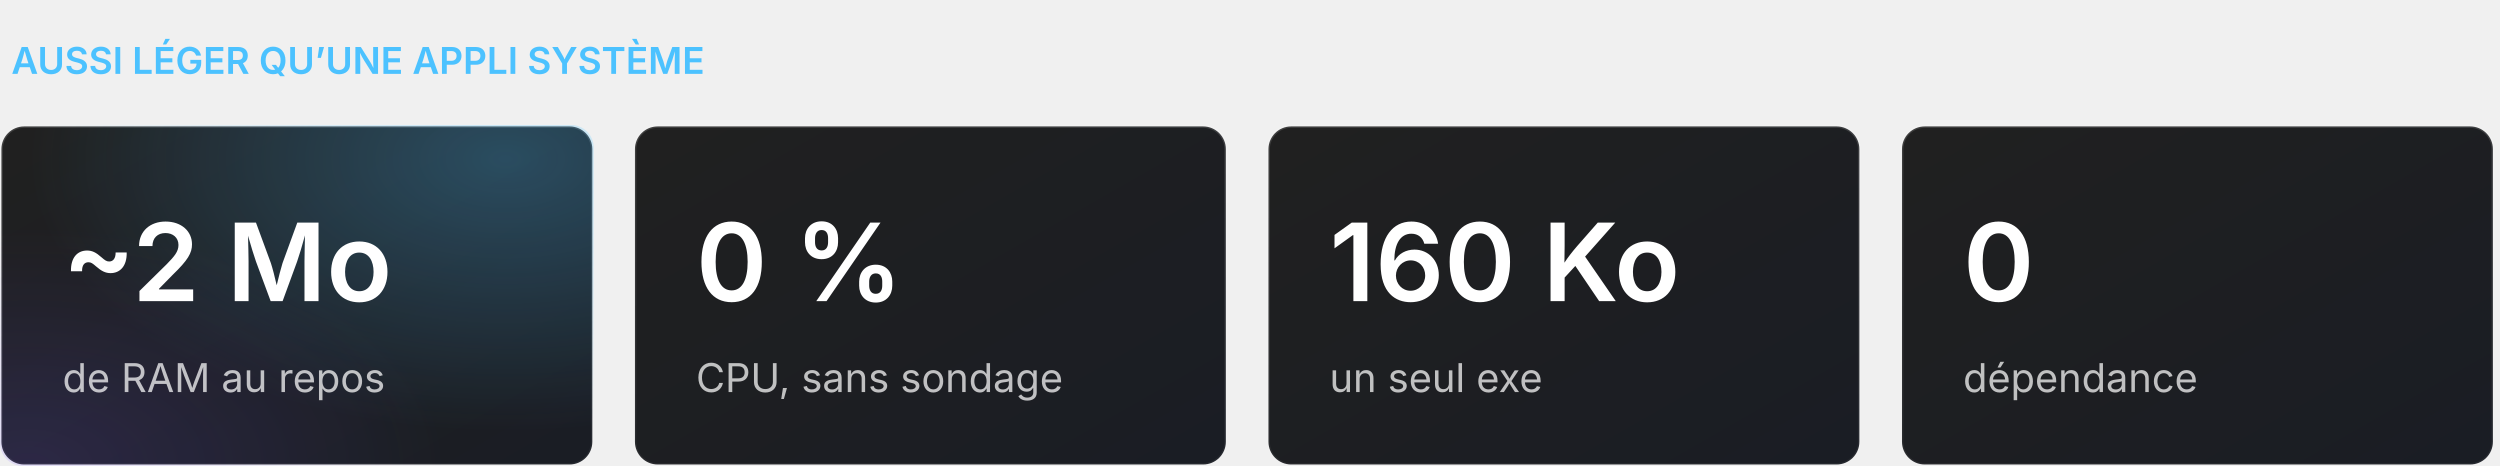
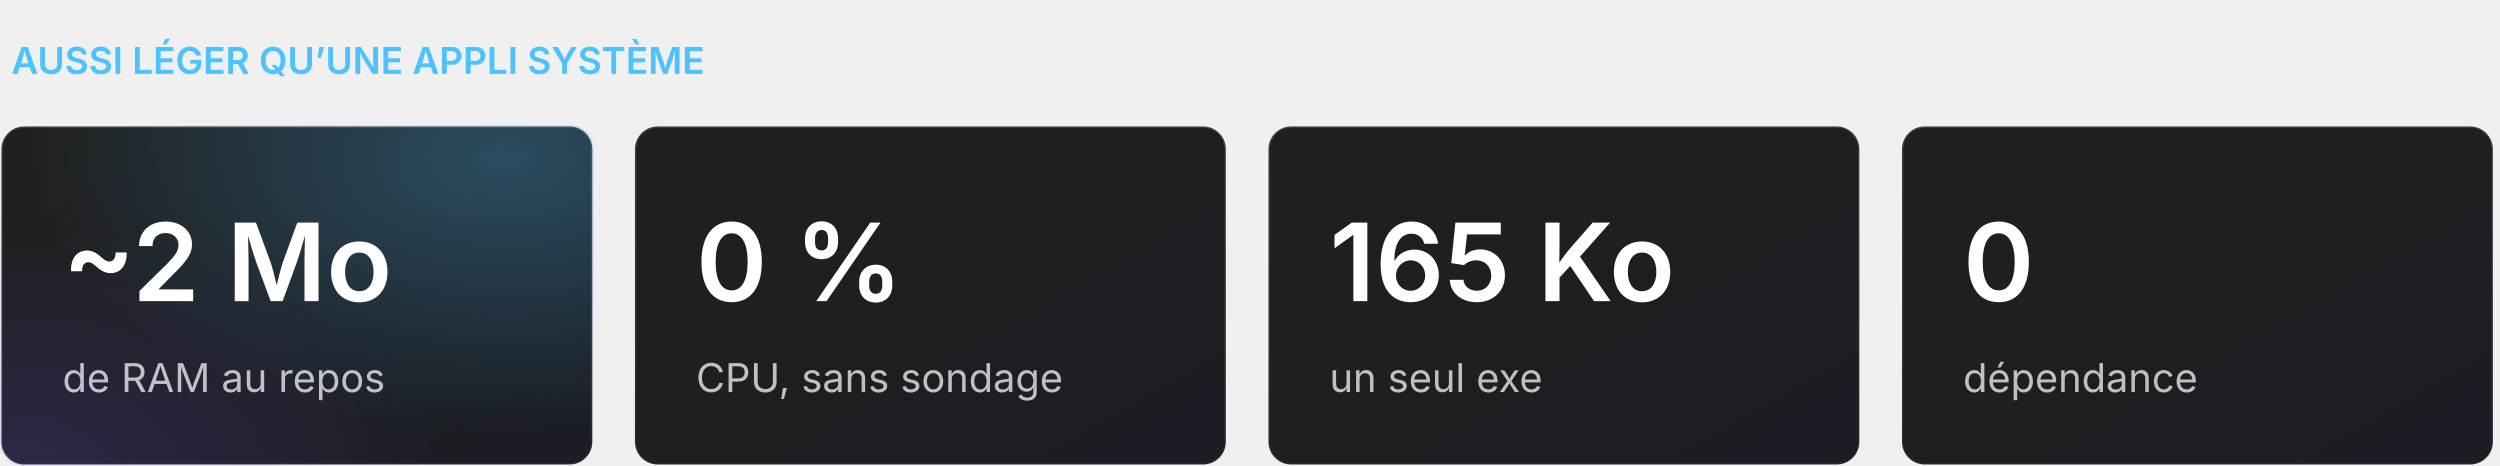
<svg xmlns="http://www.w3.org/2000/svg" width="880" height="164" viewBox="0 0 880 164" role="img" aria-label="TrayMixer en chiffres">
  <defs>
    <linearGradient id="bg" x1="0" y1="0" x2="1" y2="1">
      <stop offset="0" stop-color="#202020" />
      <stop offset="1" stop-color="#1a1d24" />
    </linearGradient>
    <radialGradient id="glow" cx="0.85" cy="0.1" r="0.8">
      <stop offset="0" stop-color="#4CC2FF" stop-opacity="0.28" />
      <stop offset="1" stop-color="#4CC2FF" stop-opacity="0" />
    </radialGradient>
    <radialGradient id="glow2" cx="0.05" cy="1" r="0.7">
      <stop offset="0" stop-color="#7A5CFF" stop-opacity="0.16" />
      <stop offset="1" stop-color="#7A5CFF" stop-opacity="0" />
    </radialGradient>
    <linearGradient id="tile" x1="0" y1="0" x2="1" y2="1">
      <stop offset="0" stop-color="#5AC8FA" />
      <stop offset="1" stop-color="#0A64D8" />
    </linearGradient>
    <linearGradient id="stroke" x1="0" y1="0" x2="0" y2="1">
      <stop offset="0" stop-color="#fff" stop-opacity="0.14" />
      <stop offset="1" stop-color="#fff" stop-opacity="0.05" />
    </linearGradient>
  </defs>
  <style>text{font-family:'Segoe UI Variable Display','Segoe UI Variable Text','Segoe UI',-apple-system,BlinkMacSystemFont,Inter,Roboto,'Helvetica Neue',Arial,sans-serif;}</style>
  <text x="4" y="26" font-size="13" font-weight="600" fill="#4CC2FF">AUSSI LÉGER QU’UNE APPLI SYSTÈME</text>
  <rect x="0.5" y="44.5" width="208" height="119" rx="8" fill="url(#bg)" stroke="url(#stroke)" />
  <rect x="0" y="44" width="209" height="120" rx="8" fill="url(#glow)" />
  <rect x="0" y="44" width="209" height="120" rx="8" fill="url(#glow2)" />
  <text x="22" y="106" font-size="38" font-weight="600" fill="#fff">~2 Mo</text>
  <text x="22" y="138" font-size="14" font-weight="400" fill="#fff" fill-opacity="0.72">de RAM au repos</text>
  <rect x="223.5" y="44.5" width="208" height="119" rx="8" fill="url(#bg)" stroke="url(#stroke)" />
  <text x="245" y="106" font-size="38" font-weight="600" fill="#fff">0 %</text>
  <text x="245" y="138" font-size="14" font-weight="400" fill="#fff" fill-opacity="0.72">CPU, sans sondage</text>
  <rect x="446.5" y="44.5" width="208" height="119" rx="8" fill="url(#bg)" stroke="url(#stroke)" />
-   <text x="468" y="106" font-size="38" font-weight="600" fill="#fff">160 Ko</text>
+   <text x="468" y="106" font-size="38" font-weight="600" fill="#fff">165 Ko</text>
  <text x="468" y="138" font-size="14" font-weight="400" fill="#fff" fill-opacity="0.72">un seul exe</text>
  <rect x="669.5" y="44.5" width="208" height="119" rx="8" fill="url(#bg)" stroke="url(#stroke)" />
  <text x="691" y="106" font-size="38" font-weight="600" fill="#fff">0</text>
  <text x="691" y="138" font-size="14" font-weight="400" fill="#fff" fill-opacity="0.72">dépendance</text>
</svg>
